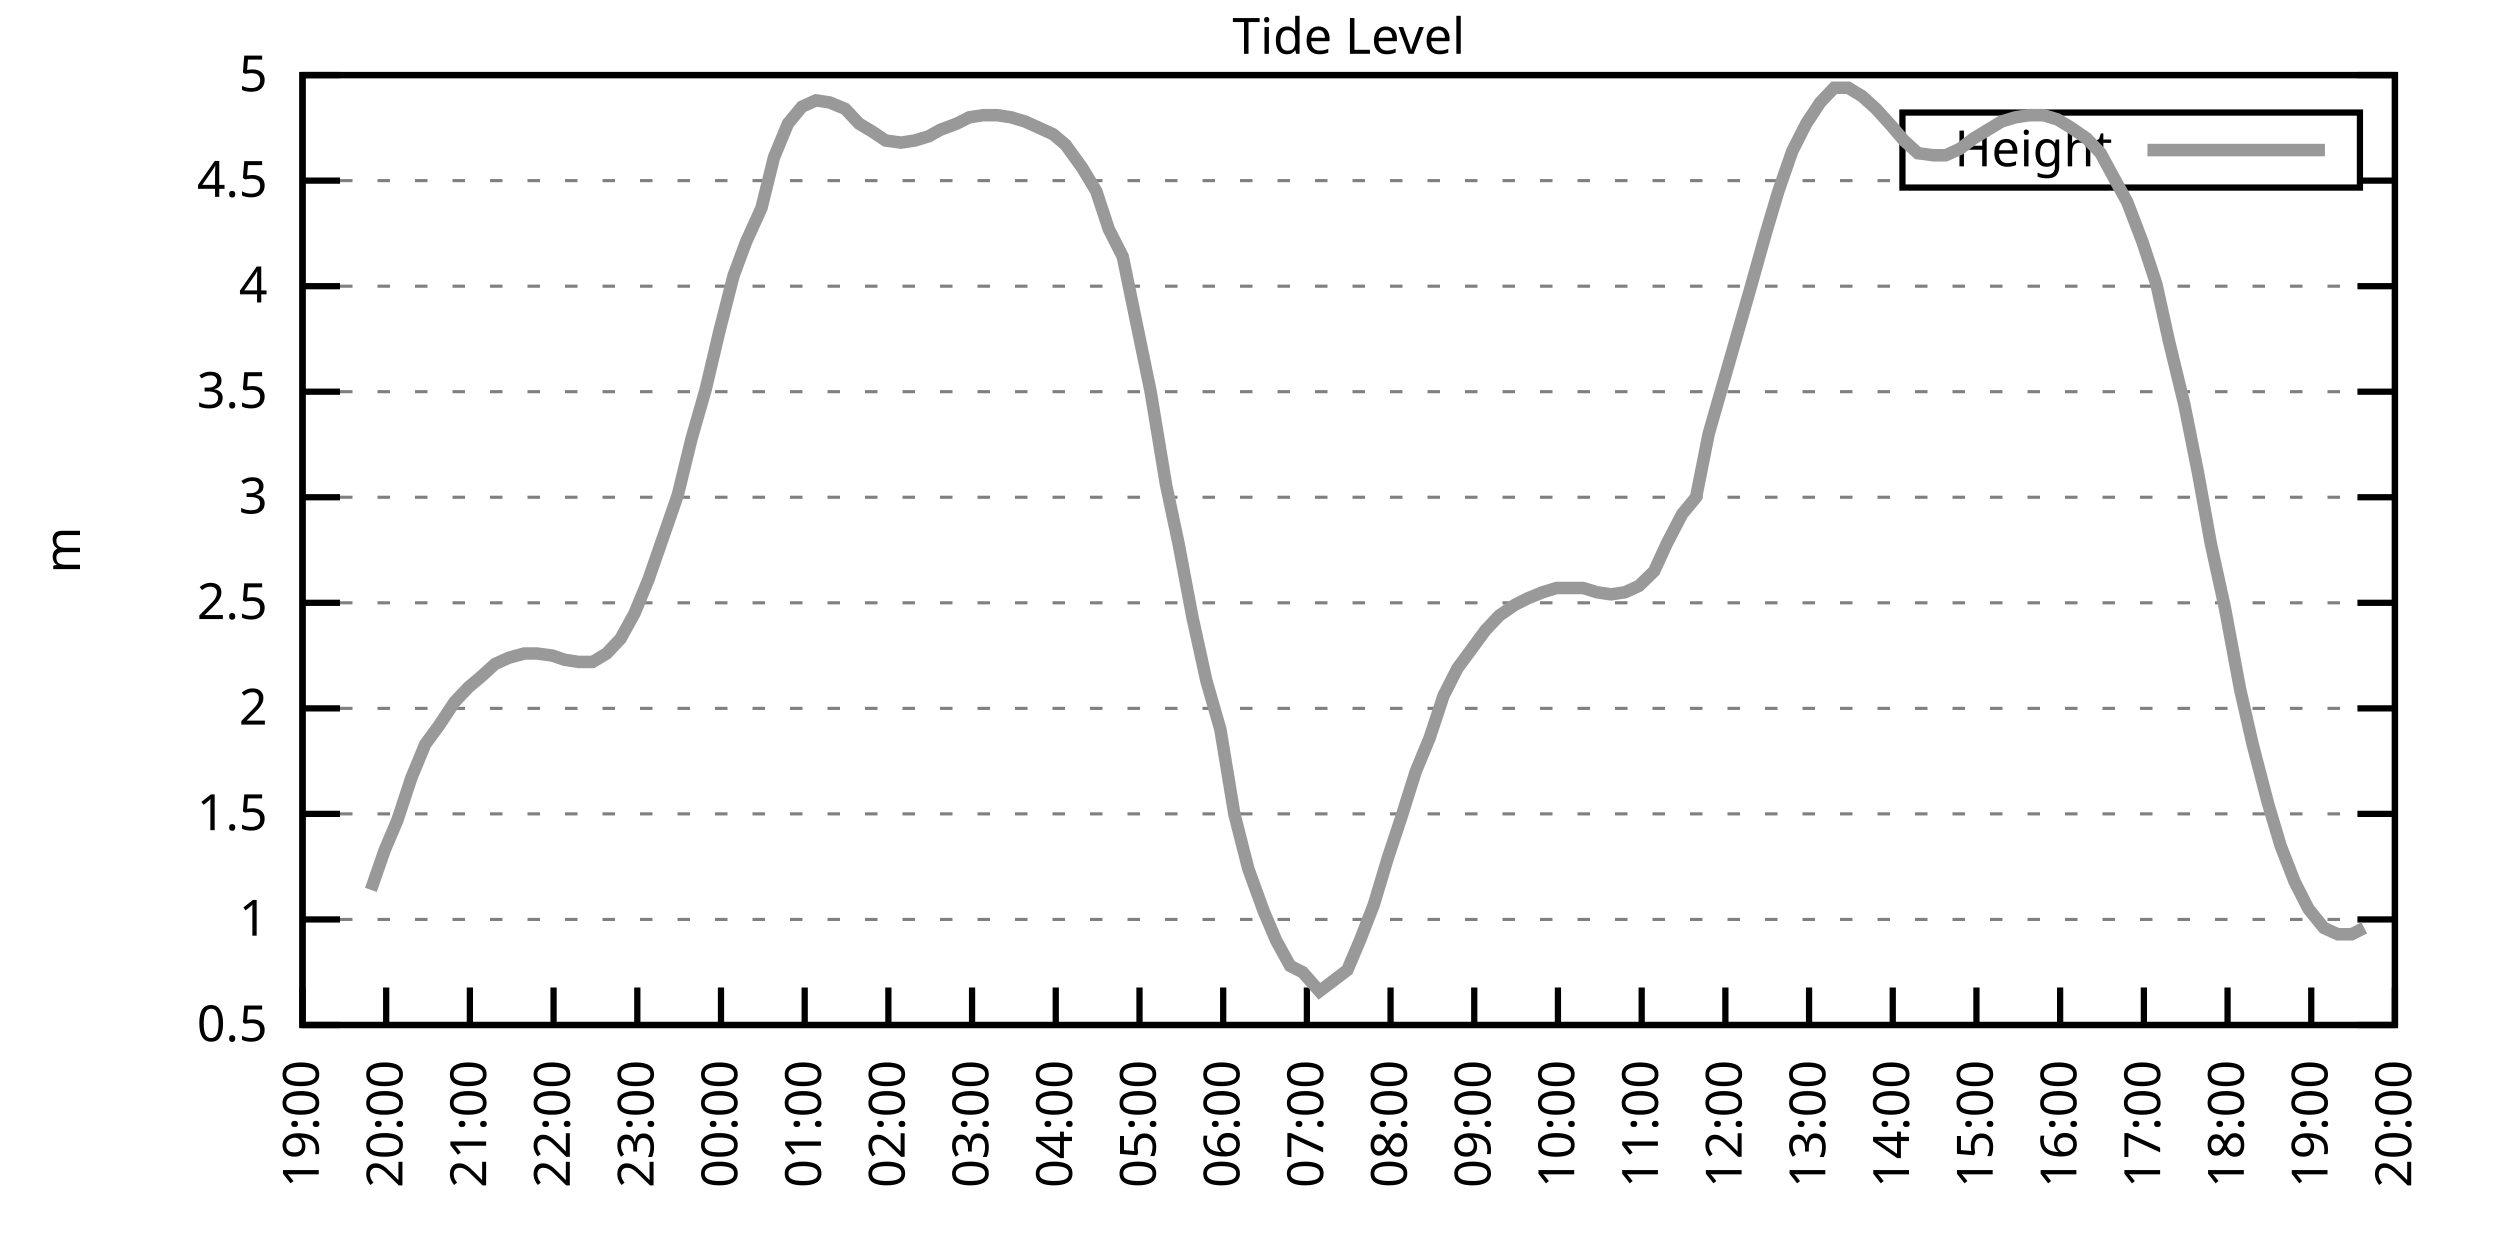
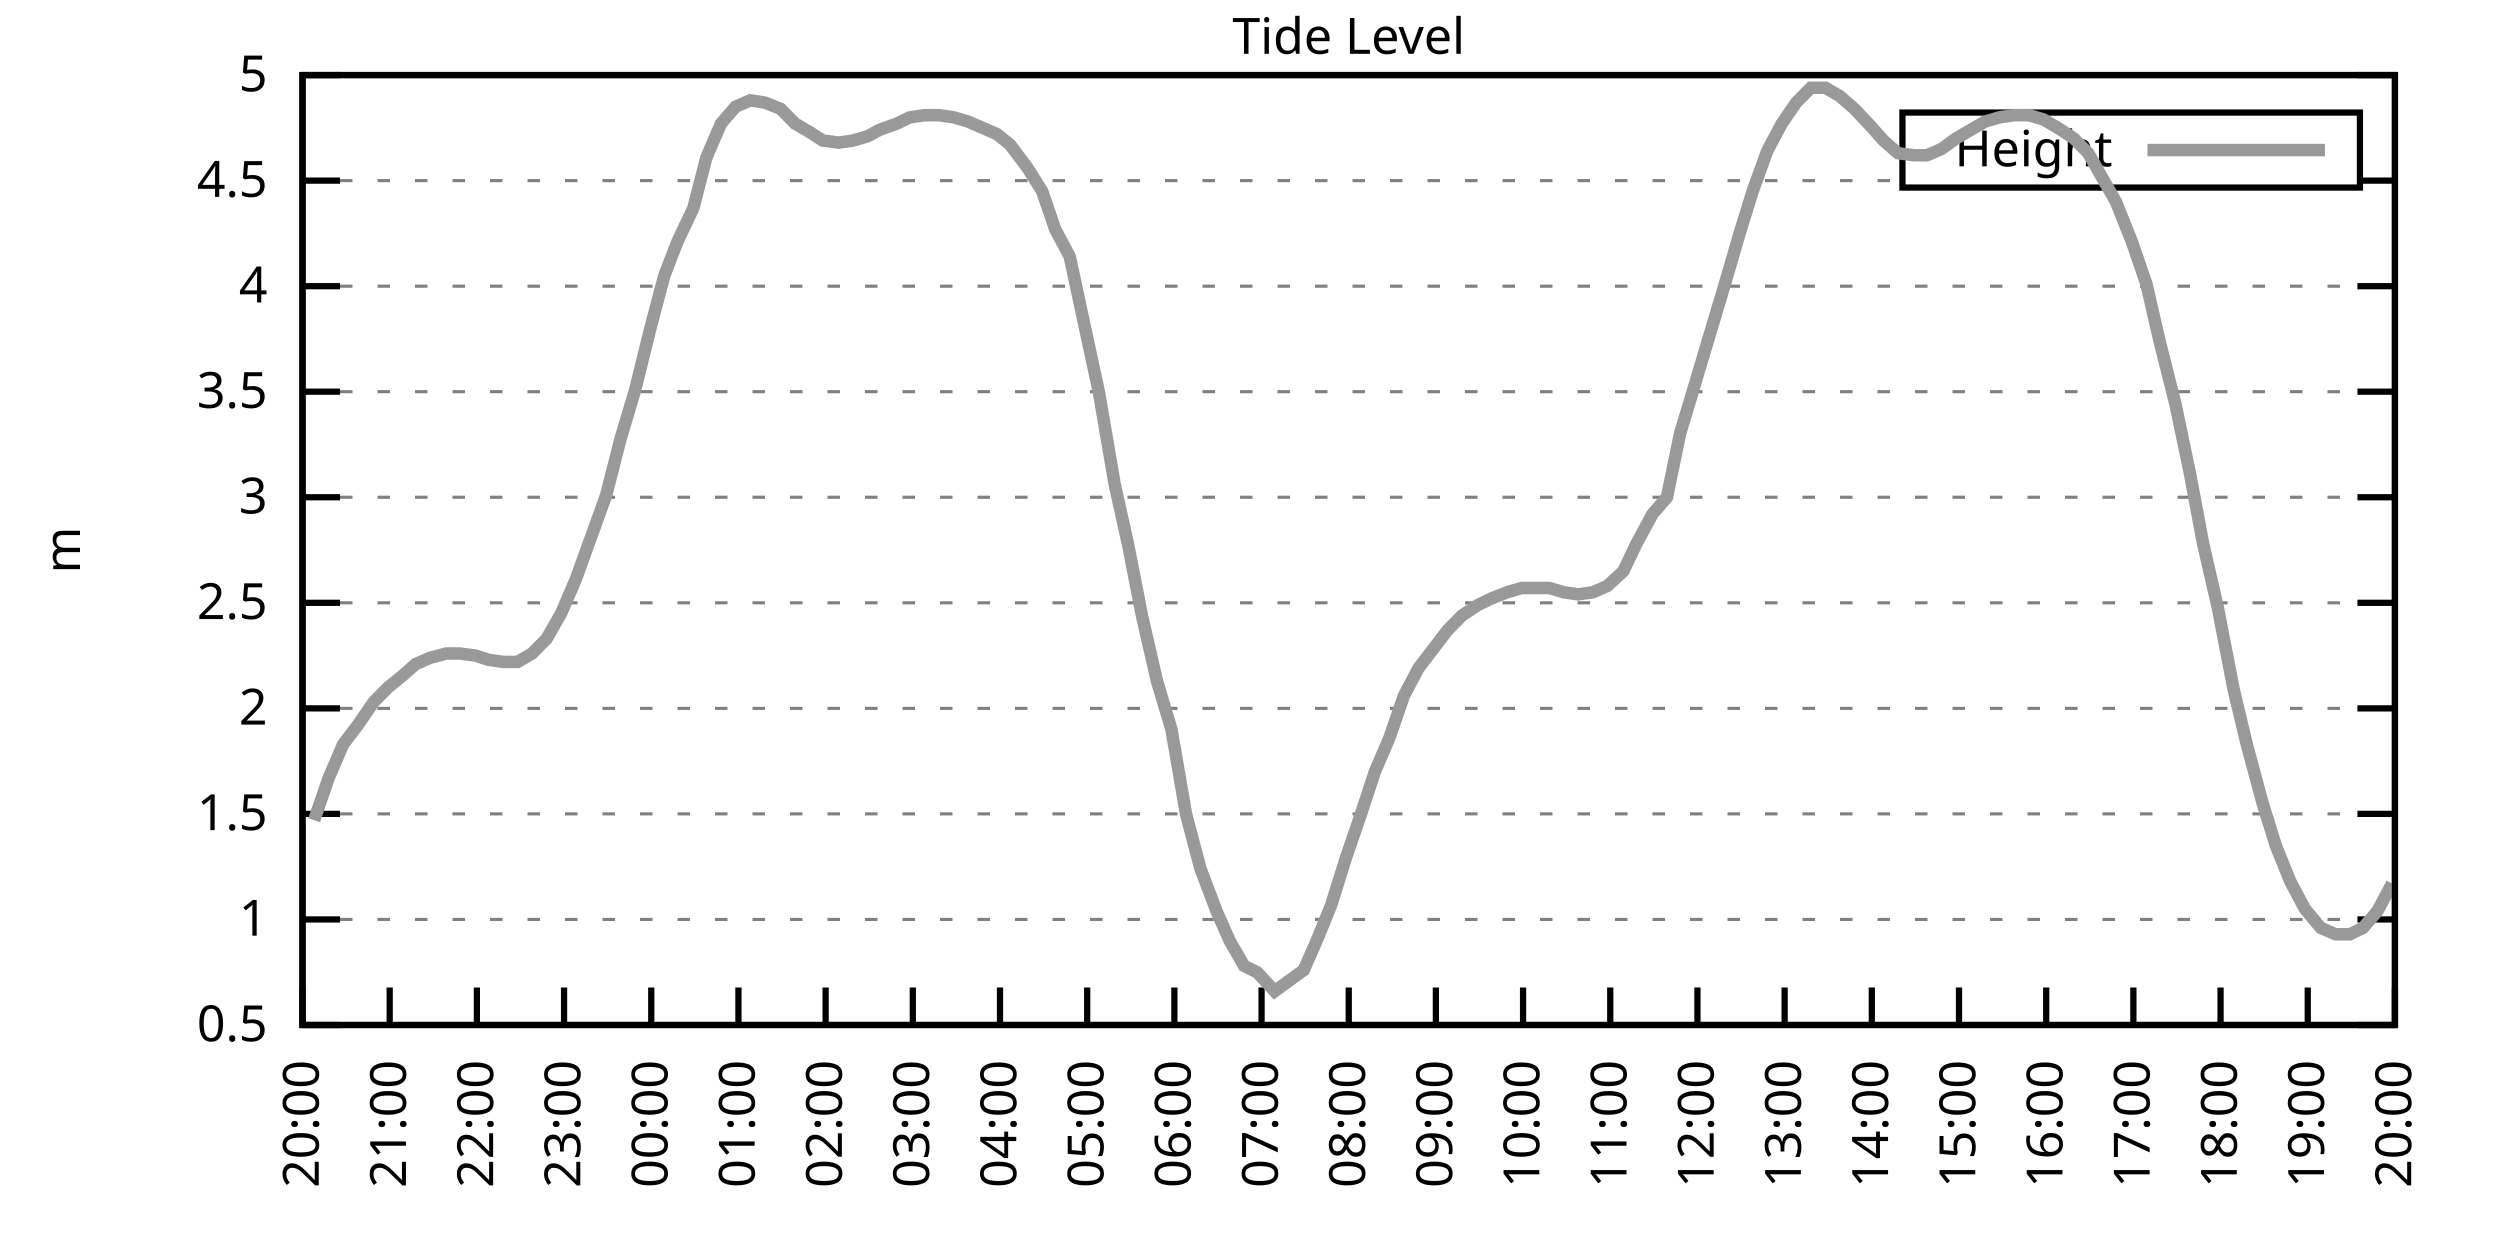
<svg xmlns="http://www.w3.org/2000/svg" xmlns:xlink="http://www.w3.org/1999/xlink" width="400" height="200" viewBox="0 0 400 200">
  <g id="gnuplot_canvas">
    <rect x="0" y="0" width="400" height="200" fill="none" />
    <defs>
      <circle id="gpDot" r="0.5" stroke-width="0.5" stroke="currentColor" />
      <path id="gpPt0" stroke-width="0.333" stroke="currentColor" d="M-1,0 h2 M0,-1 v2" />
      <path id="gpPt1" stroke-width="0.333" stroke="currentColor" d="M-1,-1 L1,1 M1,-1 L-1,1" />
      <path id="gpPt2" stroke-width="0.333" stroke="currentColor" d="M-1,0 L1,0 M0,-1 L0,1 M-1,-1 L1,1 M-1,1 L1,-1" />
      <rect id="gpPt3" stroke-width="0.333" stroke="currentColor" x="-1" y="-1" width="2" height="2" />
      <rect id="gpPt4" stroke-width="0.333" stroke="currentColor" fill="currentColor" x="-1" y="-1" width="2" height="2" />
      <circle id="gpPt5" stroke-width="0.333" stroke="currentColor" cx="0" cy="0" r="1" />
      <use xlink:href="#gpPt5" id="gpPt6" fill="currentColor" stroke="none" />
      <path id="gpPt7" stroke-width="0.333" stroke="currentColor" d="M0,-1.33 L-1.33,0.67 L1.33,0.67 z" />
      <use xlink:href="#gpPt7" id="gpPt8" fill="currentColor" stroke="none" />
      <use xlink:href="#gpPt7" id="gpPt9" stroke="currentColor" transform="rotate(180)" />
      <use xlink:href="#gpPt9" id="gpPt10" fill="currentColor" stroke="none" />
      <use xlink:href="#gpPt3" id="gpPt11" stroke="currentColor" transform="rotate(45)" />
      <use xlink:href="#gpPt11" id="gpPt12" fill="currentColor" stroke="none" />
      <path id="gpPt13" stroke-width="0.333" stroke="currentColor" d="M0,1.330 L1.265,0.411 L0.782,-1.067 L-0.782,-1.076 L-1.265,0.411 z" />
      <use xlink:href="#gpPt13" id="gpPt14" fill="currentColor" stroke="none" />
      <filter id="textbox" filterUnits="objectBoundingBox" x="0" y="0" height="1" width="1">
        <feFlood flood-color="white" flood-opacity="1" result="bgnd" />
        <feComposite in="SourceGraphic" in2="bgnd" operator="atop" />
      </filter>
      <filter id="greybox" filterUnits="objectBoundingBox" x="0" y="0" height="1" width="1">
        <feFlood flood-color="lightgrey" flood-opacity="1" result="grey" />
        <feComposite in="SourceGraphic" in2="grey" operator="atop" />
      </filter>
    </defs>
    <g fill="none" color="white" stroke="currentColor" stroke-width="1.00" stroke-linecap="butt" stroke-linejoin="miter">
</g>
    <g fill="none" color="black" stroke="currentColor" stroke-width="1.00" stroke-linecap="butt" stroke-linejoin="miter">
      <g stroke="none" shape-rendering="crispEdges">
        <polygon fill="rgb(255, 255, 255)" points="48.40,164.00 383.18,164.00 383.18,12.02 48.40,12.02 " />
      </g>
    </g>
    <g fill="none" color="black" stroke="currentColor" stroke-width="1.00" stroke-linecap="butt" stroke-linejoin="miter">
</g>
    <g fill="none" color="black" stroke="black" stroke-width="0.50" stroke-linecap="butt" stroke-linejoin="miter">
</g>
    <g fill="none" color="gray" stroke="currentColor" stroke-width="0.50" stroke-linecap="butt" stroke-linejoin="miter">
      <path stroke="gray" stroke-dasharray="2,4" class="gridline" d="M48.40,164.00 L383.19,164.00  " />
    </g>
    <g fill="none" color="gray" stroke="gray" stroke-width="1.00" stroke-linecap="butt" stroke-linejoin="miter">
</g>
    <g fill="none" color="black" stroke="currentColor" stroke-width="1.00" stroke-linecap="butt" stroke-linejoin="miter">
      <path stroke="black" d="M48.40,164.00 L54.40,164.00 M383.19,164.00 L377.19,164.00  " />
      <g transform="translate(42.80,166.60)" stroke="none" fill="black" font-family="Sans" font-size="8.00" text-anchor="end">
        <text>
          <tspan font-family="Sans"> 0.5</tspan>
        </text>
      </g>
    </g>
    <g fill="none" color="black" stroke="currentColor" stroke-width="1.00" stroke-linecap="butt" stroke-linejoin="miter">
</g>
    <g fill="none" color="black" stroke="black" stroke-width="0.50" stroke-linecap="butt" stroke-linejoin="miter">
</g>
    <g fill="none" color="gray" stroke="currentColor" stroke-width="0.50" stroke-linecap="butt" stroke-linejoin="miter">
      <path stroke="gray" stroke-dasharray="2,4" class="gridline" d="M48.40,147.11 L383.19,147.11  " />
    </g>
    <g fill="none" color="gray" stroke="gray" stroke-width="1.00" stroke-linecap="butt" stroke-linejoin="miter">
</g>
    <g fill="none" color="black" stroke="currentColor" stroke-width="1.00" stroke-linecap="butt" stroke-linejoin="miter">
      <path stroke="black" d="M48.40,147.11 L54.40,147.11 M383.19,147.11 L377.19,147.11  " />
      <g transform="translate(42.80,149.71)" stroke="none" fill="black" font-family="Sans" font-size="8.00" text-anchor="end">
        <text>
          <tspan font-family="Sans"> 1</tspan>
        </text>
      </g>
    </g>
    <g fill="none" color="black" stroke="currentColor" stroke-width="1.00" stroke-linecap="butt" stroke-linejoin="miter">
</g>
    <g fill="none" color="black" stroke="black" stroke-width="0.50" stroke-linecap="butt" stroke-linejoin="miter">
</g>
    <g fill="none" color="gray" stroke="currentColor" stroke-width="0.50" stroke-linecap="butt" stroke-linejoin="miter">
      <path stroke="gray" stroke-dasharray="2,4" class="gridline" d="M48.40,130.22 L383.19,130.22  " />
    </g>
    <g fill="none" color="gray" stroke="gray" stroke-width="1.00" stroke-linecap="butt" stroke-linejoin="miter">
</g>
    <g fill="none" color="black" stroke="currentColor" stroke-width="1.00" stroke-linecap="butt" stroke-linejoin="miter">
      <path stroke="black" d="M48.40,130.22 L54.40,130.22 M383.19,130.22 L377.19,130.22  " />
      <g transform="translate(42.80,132.82)" stroke="none" fill="black" font-family="Sans" font-size="8.00" text-anchor="end">
        <text>
          <tspan font-family="Sans"> 1.5</tspan>
        </text>
      </g>
    </g>
    <g fill="none" color="black" stroke="currentColor" stroke-width="1.00" stroke-linecap="butt" stroke-linejoin="miter">
</g>
    <g fill="none" color="black" stroke="black" stroke-width="0.50" stroke-linecap="butt" stroke-linejoin="miter">
</g>
    <g fill="none" color="gray" stroke="currentColor" stroke-width="0.50" stroke-linecap="butt" stroke-linejoin="miter">
      <path stroke="gray" stroke-dasharray="2,4" class="gridline" d="M48.40,113.34 L383.19,113.34  " />
    </g>
    <g fill="none" color="gray" stroke="gray" stroke-width="1.00" stroke-linecap="butt" stroke-linejoin="miter">
</g>
    <g fill="none" color="black" stroke="currentColor" stroke-width="1.00" stroke-linecap="butt" stroke-linejoin="miter">
      <path stroke="black" d="M48.40,113.34 L54.40,113.34 M383.19,113.34 L377.19,113.34  " />
      <g transform="translate(42.80,115.94)" stroke="none" fill="black" font-family="Sans" font-size="8.00" text-anchor="end">
        <text>
          <tspan font-family="Sans"> 2</tspan>
        </text>
      </g>
    </g>
    <g fill="none" color="black" stroke="currentColor" stroke-width="1.00" stroke-linecap="butt" stroke-linejoin="miter">
</g>
    <g fill="none" color="black" stroke="black" stroke-width="0.50" stroke-linecap="butt" stroke-linejoin="miter">
</g>
    <g fill="none" color="gray" stroke="currentColor" stroke-width="0.50" stroke-linecap="butt" stroke-linejoin="miter">
      <path stroke="gray" stroke-dasharray="2,4" class="gridline" d="M48.40,96.45 L383.19,96.45  " />
    </g>
    <g fill="none" color="gray" stroke="gray" stroke-width="1.00" stroke-linecap="butt" stroke-linejoin="miter">
</g>
    <g fill="none" color="black" stroke="currentColor" stroke-width="1.00" stroke-linecap="butt" stroke-linejoin="miter">
      <path stroke="black" d="M48.40,96.45 L54.40,96.45 M383.19,96.45 L377.19,96.45  " />
      <g transform="translate(42.80,99.05)" stroke="none" fill="black" font-family="Sans" font-size="8.00" text-anchor="end">
        <text>
          <tspan font-family="Sans"> 2.5</tspan>
        </text>
      </g>
    </g>
    <g fill="none" color="black" stroke="currentColor" stroke-width="1.00" stroke-linecap="butt" stroke-linejoin="miter">
</g>
    <g fill="none" color="black" stroke="black" stroke-width="0.50" stroke-linecap="butt" stroke-linejoin="miter">
</g>
    <g fill="none" color="gray" stroke="currentColor" stroke-width="0.50" stroke-linecap="butt" stroke-linejoin="miter">
      <path stroke="gray" stroke-dasharray="2,4" class="gridline" d="M48.40,79.56 L383.19,79.56  " />
    </g>
    <g fill="none" color="gray" stroke="gray" stroke-width="1.00" stroke-linecap="butt" stroke-linejoin="miter">
</g>
    <g fill="none" color="black" stroke="currentColor" stroke-width="1.00" stroke-linecap="butt" stroke-linejoin="miter">
      <path stroke="black" d="M48.40,79.56 L54.40,79.56 M383.19,79.56 L377.19,79.56  " />
      <g transform="translate(42.80,82.16)" stroke="none" fill="black" font-family="Sans" font-size="8.00" text-anchor="end">
        <text>
          <tspan font-family="Sans"> 3</tspan>
        </text>
      </g>
    </g>
    <g fill="none" color="black" stroke="currentColor" stroke-width="1.00" stroke-linecap="butt" stroke-linejoin="miter">
</g>
    <g fill="none" color="black" stroke="black" stroke-width="0.50" stroke-linecap="butt" stroke-linejoin="miter">
</g>
    <g fill="none" color="gray" stroke="currentColor" stroke-width="0.50" stroke-linecap="butt" stroke-linejoin="miter">
      <path stroke="gray" stroke-dasharray="2,4" class="gridline" d="M48.40,62.67 L383.19,62.67  " />
    </g>
    <g fill="none" color="gray" stroke="gray" stroke-width="1.00" stroke-linecap="butt" stroke-linejoin="miter">
</g>
    <g fill="none" color="black" stroke="currentColor" stroke-width="1.00" stroke-linecap="butt" stroke-linejoin="miter">
      <path stroke="black" d="M48.40,62.67 L54.40,62.67 M383.19,62.67 L377.19,62.67  " />
      <g transform="translate(42.80,65.27)" stroke="none" fill="black" font-family="Sans" font-size="8.00" text-anchor="end">
        <text>
          <tspan font-family="Sans"> 3.5</tspan>
        </text>
      </g>
    </g>
    <g fill="none" color="black" stroke="currentColor" stroke-width="1.00" stroke-linecap="butt" stroke-linejoin="miter">
</g>
    <g fill="none" color="black" stroke="black" stroke-width="0.50" stroke-linecap="butt" stroke-linejoin="miter">
</g>
    <g fill="none" color="gray" stroke="currentColor" stroke-width="0.50" stroke-linecap="butt" stroke-linejoin="miter">
      <path stroke="gray" stroke-dasharray="2,4" class="gridline" d="M48.40,45.79 L383.19,45.79  " />
    </g>
    <g fill="none" color="gray" stroke="gray" stroke-width="1.00" stroke-linecap="butt" stroke-linejoin="miter">
</g>
    <g fill="none" color="black" stroke="currentColor" stroke-width="1.00" stroke-linecap="butt" stroke-linejoin="miter">
      <path stroke="black" d="M48.40,45.79 L54.40,45.79 M383.19,45.79 L377.19,45.79  " />
      <g transform="translate(42.80,48.39)" stroke="none" fill="black" font-family="Sans" font-size="8.00" text-anchor="end">
        <text>
          <tspan font-family="Sans"> 4</tspan>
        </text>
      </g>
    </g>
    <g fill="none" color="black" stroke="currentColor" stroke-width="1.00" stroke-linecap="butt" stroke-linejoin="miter">
</g>
    <g fill="none" color="black" stroke="black" stroke-width="0.50" stroke-linecap="butt" stroke-linejoin="miter">
</g>
    <g fill="none" color="gray" stroke="currentColor" stroke-width="0.50" stroke-linecap="butt" stroke-linejoin="miter">
      <path stroke="gray" stroke-dasharray="2,4" class="gridline" d="M48.40,28.90 L304.39,28.90 M377.59,28.90 L383.19,28.90  " />
    </g>
    <g fill="none" color="gray" stroke="gray" stroke-width="1.00" stroke-linecap="butt" stroke-linejoin="miter">
</g>
    <g fill="none" color="black" stroke="currentColor" stroke-width="1.00" stroke-linecap="butt" stroke-linejoin="miter">
      <path stroke="black" d="M48.40,28.90 L54.40,28.90 M383.19,28.90 L377.19,28.90  " />
      <g transform="translate(42.80,31.50)" stroke="none" fill="black" font-family="Sans" font-size="8.00" text-anchor="end">
        <text>
          <tspan font-family="Sans"> 4.5</tspan>
        </text>
      </g>
    </g>
    <g fill="none" color="black" stroke="currentColor" stroke-width="1.00" stroke-linecap="butt" stroke-linejoin="miter">
</g>
    <g fill="none" color="black" stroke="black" stroke-width="0.50" stroke-linecap="butt" stroke-linejoin="miter">
</g>
    <g fill="none" color="gray" stroke="currentColor" stroke-width="0.50" stroke-linecap="butt" stroke-linejoin="miter">
      <path stroke="gray" stroke-dasharray="2,4" class="gridline" d="M48.40,12.01 L383.19,12.01  " />
    </g>
    <g fill="none" color="gray" stroke="gray" stroke-width="1.00" stroke-linecap="butt" stroke-linejoin="miter">
</g>
    <g fill="none" color="black" stroke="currentColor" stroke-width="1.00" stroke-linecap="butt" stroke-linejoin="miter">
      <path stroke="black" d="M48.40,12.01 L54.40,12.01 M383.19,12.01 L377.19,12.01  " />
      <g transform="translate(42.80,14.61)" stroke="none" fill="black" font-family="Sans" font-size="8.00" text-anchor="end">
        <text>
          <tspan font-family="Sans"> 5</tspan>
        </text>
      </g>
    </g>
    <g fill="none" color="black" stroke="currentColor" stroke-width="1.00" stroke-linecap="butt" stroke-linejoin="miter">
      <path stroke="black" d="M48.40,164.00 L48.40,158.00  " />
      <g transform="translate(51.00,169.60) rotate(270.00)" stroke="none" fill="black" font-family="Sans" font-size="8.00" text-anchor="end">
        <text>
-           <tspan font-family="Sans">19:00</tspan>
-         </text>
-       </g>
-     </g>
-     <g fill="none" color="black" stroke="currentColor" stroke-width="1.00" stroke-linecap="butt" stroke-linejoin="miter">
-       <path stroke="black" d="M61.79,164.00 L61.79,158.00  " />
-       <g transform="translate(64.39,169.60) rotate(270.00)" stroke="none" fill="black" font-family="Sans" font-size="8.00" text-anchor="end">
-         <text>
          <tspan font-family="Sans">20:00</tspan>
        </text>
      </g>
    </g>
    <g fill="none" color="black" stroke="currentColor" stroke-width="1.00" stroke-linecap="butt" stroke-linejoin="miter">
-       <path stroke="black" d="M75.18,164.00 L75.18,158.00  " />
-       <g transform="translate(77.78,169.60) rotate(270.00)" stroke="none" fill="black" font-family="Sans" font-size="8.00" text-anchor="end">
+       <path stroke="black" d="M62.35,164.00 L62.35,158.00  " />
+       <g transform="translate(64.95,169.60) rotate(270.00)" stroke="none" fill="black" font-family="Sans" font-size="8.00" text-anchor="end">
        <text>
          <tspan font-family="Sans">21:00</tspan>
        </text>
      </g>
    </g>
    <g fill="none" color="black" stroke="currentColor" stroke-width="1.00" stroke-linecap="butt" stroke-linejoin="miter">
-       <path stroke="black" d="M88.57,164.00 L88.57,158.00  " />
-       <g transform="translate(91.17,169.60) rotate(270.00)" stroke="none" fill="black" font-family="Sans" font-size="8.00" text-anchor="end">
+       <path stroke="black" d="M76.30,164.00 L76.30,158.00  " />
+       <g transform="translate(78.90,169.60) rotate(270.00)" stroke="none" fill="black" font-family="Sans" font-size="8.00" text-anchor="end">
        <text>
          <tspan font-family="Sans">22:00</tspan>
        </text>
      </g>
    </g>
    <g fill="none" color="black" stroke="currentColor" stroke-width="1.00" stroke-linecap="butt" stroke-linejoin="miter">
-       <path stroke="black" d="M101.97,164.00 L101.97,158.00  " />
-       <g transform="translate(104.57,169.60) rotate(270.00)" stroke="none" fill="black" font-family="Sans" font-size="8.00" text-anchor="end">
+       <path stroke="black" d="M90.25,164.00 L90.25,158.00  " />
+       <g transform="translate(92.85,169.60) rotate(270.00)" stroke="none" fill="black" font-family="Sans" font-size="8.00" text-anchor="end">
        <text>
          <tspan font-family="Sans">23:00</tspan>
        </text>
      </g>
    </g>
    <g fill="none" color="black" stroke="currentColor" stroke-width="1.00" stroke-linecap="butt" stroke-linejoin="miter">
-       <path stroke="black" d="M115.36,164.00 L115.36,158.00  " />
-       <g transform="translate(117.96,169.60) rotate(270.00)" stroke="none" fill="black" font-family="Sans" font-size="8.00" text-anchor="end">
+       <path stroke="black" d="M104.20,164.00 L104.20,158.00  " />
+       <g transform="translate(106.80,169.60) rotate(270.00)" stroke="none" fill="black" font-family="Sans" font-size="8.00" text-anchor="end">
        <text>
          <tspan font-family="Sans">00:00</tspan>
        </text>
      </g>
    </g>
    <g fill="none" color="black" stroke="currentColor" stroke-width="1.00" stroke-linecap="butt" stroke-linejoin="miter">
-       <path stroke="black" d="M128.75,164.00 L128.75,158.00  " />
-       <g transform="translate(131.35,169.60) rotate(270.00)" stroke="none" fill="black" font-family="Sans" font-size="8.00" text-anchor="end">
+       <path stroke="black" d="M118.15,164.00 L118.15,158.00  " />
+       <g transform="translate(120.75,169.60) rotate(270.00)" stroke="none" fill="black" font-family="Sans" font-size="8.00" text-anchor="end">
        <text>
          <tspan font-family="Sans">01:00</tspan>
        </text>
      </g>
    </g>
    <g fill="none" color="black" stroke="currentColor" stroke-width="1.00" stroke-linecap="butt" stroke-linejoin="miter">
-       <path stroke="black" d="M142.14,164.00 L142.14,158.00  " />
-       <g transform="translate(144.74,169.60) rotate(270.00)" stroke="none" fill="black" font-family="Sans" font-size="8.00" text-anchor="end">
+       <path stroke="black" d="M132.10,164.00 L132.10,158.00  " />
+       <g transform="translate(134.70,169.60) rotate(270.00)" stroke="none" fill="black" font-family="Sans" font-size="8.00" text-anchor="end">
        <text>
          <tspan font-family="Sans">02:00</tspan>
        </text>
      </g>
    </g>
    <g fill="none" color="black" stroke="currentColor" stroke-width="1.00" stroke-linecap="butt" stroke-linejoin="miter">
-       <path stroke="black" d="M155.53,164.00 L155.53,158.00  " />
-       <g transform="translate(158.13,169.60) rotate(270.00)" stroke="none" fill="black" font-family="Sans" font-size="8.00" text-anchor="end">
+       <path stroke="black" d="M146.05,164.00 L146.05,158.00  " />
+       <g transform="translate(148.65,169.60) rotate(270.00)" stroke="none" fill="black" font-family="Sans" font-size="8.00" text-anchor="end">
        <text>
          <tspan font-family="Sans">03:00</tspan>
        </text>
      </g>
    </g>
    <g fill="none" color="black" stroke="currentColor" stroke-width="1.00" stroke-linecap="butt" stroke-linejoin="miter">
-       <path stroke="black" d="M168.92,164.00 L168.92,158.00  " />
-       <g transform="translate(171.52,169.60) rotate(270.00)" stroke="none" fill="black" font-family="Sans" font-size="8.00" text-anchor="end">
+       <path stroke="black" d="M160.00,164.00 L160.00,158.00  " />
+       <g transform="translate(162.60,169.60) rotate(270.00)" stroke="none" fill="black" font-family="Sans" font-size="8.00" text-anchor="end">
        <text>
          <tspan font-family="Sans">04:00</tspan>
        </text>
      </g>
    </g>
    <g fill="none" color="black" stroke="currentColor" stroke-width="1.00" stroke-linecap="butt" stroke-linejoin="miter">
-       <path stroke="black" d="M182.32,164.00 L182.32,158.00  " />
-       <g transform="translate(184.92,169.60) rotate(270.00)" stroke="none" fill="black" font-family="Sans" font-size="8.00" text-anchor="end">
+       <path stroke="black" d="M173.95,164.00 L173.95,158.00  " />
+       <g transform="translate(176.55,169.60) rotate(270.00)" stroke="none" fill="black" font-family="Sans" font-size="8.00" text-anchor="end">
        <text>
          <tspan font-family="Sans">05:00</tspan>
        </text>
      </g>
    </g>
    <g fill="none" color="black" stroke="currentColor" stroke-width="1.00" stroke-linecap="butt" stroke-linejoin="miter">
-       <path stroke="black" d="M195.71,164.00 L195.71,158.00  " />
-       <g transform="translate(198.31,169.60) rotate(270.00)" stroke="none" fill="black" font-family="Sans" font-size="8.00" text-anchor="end">
+       <path stroke="black" d="M187.90,164.00 L187.90,158.00  " />
+       <g transform="translate(190.50,169.60) rotate(270.00)" stroke="none" fill="black" font-family="Sans" font-size="8.00" text-anchor="end">
        <text>
          <tspan font-family="Sans">06:00</tspan>
        </text>
      </g>
    </g>
    <g fill="none" color="black" stroke="currentColor" stroke-width="1.00" stroke-linecap="butt" stroke-linejoin="miter">
-       <path stroke="black" d="M209.10,164.00 L209.10,158.00  " />
-       <g transform="translate(211.70,169.60) rotate(270.00)" stroke="none" fill="black" font-family="Sans" font-size="8.00" text-anchor="end">
+       <path stroke="black" d="M201.85,164.00 L201.85,158.00  " />
+       <g transform="translate(204.45,169.60) rotate(270.00)" stroke="none" fill="black" font-family="Sans" font-size="8.00" text-anchor="end">
        <text>
          <tspan font-family="Sans">07:00</tspan>
        </text>
      </g>
    </g>
    <g fill="none" color="black" stroke="currentColor" stroke-width="1.00" stroke-linecap="butt" stroke-linejoin="miter">
-       <path stroke="black" d="M222.49,164.00 L222.49,158.00  " />
-       <g transform="translate(225.09,169.60) rotate(270.00)" stroke="none" fill="black" font-family="Sans" font-size="8.00" text-anchor="end">
+       <path stroke="black" d="M215.80,164.00 L215.80,158.00  " />
+       <g transform="translate(218.40,169.60) rotate(270.00)" stroke="none" fill="black" font-family="Sans" font-size="8.00" text-anchor="end">
        <text>
          <tspan font-family="Sans">08:00</tspan>
        </text>
      </g>
    </g>
    <g fill="none" color="black" stroke="currentColor" stroke-width="1.00" stroke-linecap="butt" stroke-linejoin="miter">
-       <path stroke="black" d="M235.88,164.00 L235.88,158.00  " />
-       <g transform="translate(238.48,169.60) rotate(270.00)" stroke="none" fill="black" font-family="Sans" font-size="8.00" text-anchor="end">
+       <path stroke="black" d="M229.74,164.00 L229.74,158.00  " />
+       <g transform="translate(232.34,169.60) rotate(270.00)" stroke="none" fill="black" font-family="Sans" font-size="8.00" text-anchor="end">
        <text>
          <tspan font-family="Sans">09:00</tspan>
        </text>
      </g>
    </g>
    <g fill="none" color="black" stroke="currentColor" stroke-width="1.00" stroke-linecap="butt" stroke-linejoin="miter">
-       <path stroke="black" d="M249.27,164.00 L249.27,158.00  " />
-       <g transform="translate(251.87,169.60) rotate(270.00)" stroke="none" fill="black" font-family="Sans" font-size="8.00" text-anchor="end">
+       <path stroke="black" d="M243.69,164.00 L243.69,158.00  " />
+       <g transform="translate(246.29,169.60) rotate(270.00)" stroke="none" fill="black" font-family="Sans" font-size="8.00" text-anchor="end">
        <text>
          <tspan font-family="Sans">10:00</tspan>
        </text>
      </g>
    </g>
    <g fill="none" color="black" stroke="currentColor" stroke-width="1.00" stroke-linecap="butt" stroke-linejoin="miter">
-       <path stroke="black" d="M262.67,164.00 L262.67,158.00  " />
-       <g transform="translate(265.27,169.60) rotate(270.00)" stroke="none" fill="black" font-family="Sans" font-size="8.00" text-anchor="end">
+       <path stroke="black" d="M257.64,164.00 L257.64,158.00  " />
+       <g transform="translate(260.24,169.60) rotate(270.00)" stroke="none" fill="black" font-family="Sans" font-size="8.00" text-anchor="end">
        <text>
          <tspan font-family="Sans">11:00</tspan>
        </text>
      </g>
    </g>
    <g fill="none" color="black" stroke="currentColor" stroke-width="1.00" stroke-linecap="butt" stroke-linejoin="miter">
-       <path stroke="black" d="M276.06,164.00 L276.06,158.00  " />
-       <g transform="translate(278.66,169.60) rotate(270.00)" stroke="none" fill="black" font-family="Sans" font-size="8.00" text-anchor="end">
+       <path stroke="black" d="M271.59,164.00 L271.59,158.00  " />
+       <g transform="translate(274.19,169.60) rotate(270.00)" stroke="none" fill="black" font-family="Sans" font-size="8.00" text-anchor="end">
        <text>
          <tspan font-family="Sans">12:00</tspan>
        </text>
      </g>
    </g>
    <g fill="none" color="black" stroke="currentColor" stroke-width="1.00" stroke-linecap="butt" stroke-linejoin="miter">
-       <path stroke="black" d="M289.45,164.00 L289.45,158.00  " />
-       <g transform="translate(292.05,169.60) rotate(270.00)" stroke="none" fill="black" font-family="Sans" font-size="8.00" text-anchor="end">
+       <path stroke="black" d="M285.54,164.00 L285.54,158.00  " />
+       <g transform="translate(288.14,169.60) rotate(270.00)" stroke="none" fill="black" font-family="Sans" font-size="8.00" text-anchor="end">
        <text>
          <tspan font-family="Sans">13:00</tspan>
        </text>
      </g>
    </g>
    <g fill="none" color="black" stroke="currentColor" stroke-width="1.00" stroke-linecap="butt" stroke-linejoin="miter">
-       <path stroke="black" d="M302.84,164.00 L302.84,158.00  " />
-       <g transform="translate(305.44,169.60) rotate(270.00)" stroke="none" fill="black" font-family="Sans" font-size="8.00" text-anchor="end">
+       <path stroke="black" d="M299.49,164.00 L299.49,158.00  " />
+       <g transform="translate(302.09,169.60) rotate(270.00)" stroke="none" fill="black" font-family="Sans" font-size="8.00" text-anchor="end">
        <text>
          <tspan font-family="Sans">14:00</tspan>
        </text>
      </g>
    </g>
    <g fill="none" color="black" stroke="currentColor" stroke-width="1.00" stroke-linecap="butt" stroke-linejoin="miter">
-       <path stroke="black" d="M316.23,164.00 L316.23,158.00  " />
-       <g transform="translate(318.83,169.60) rotate(270.00)" stroke="none" fill="black" font-family="Sans" font-size="8.00" text-anchor="end">
+       <path stroke="black" d="M313.44,164.00 L313.44,158.00  " />
+       <g transform="translate(316.04,169.60) rotate(270.00)" stroke="none" fill="black" font-family="Sans" font-size="8.00" text-anchor="end">
        <text>
          <tspan font-family="Sans">15:00</tspan>
        </text>
      </g>
    </g>
    <g fill="none" color="black" stroke="currentColor" stroke-width="1.00" stroke-linecap="butt" stroke-linejoin="miter">
-       <path stroke="black" d="M329.62,164.00 L329.62,158.00  " />
-       <g transform="translate(332.22,169.60) rotate(270.00)" stroke="none" fill="black" font-family="Sans" font-size="8.00" text-anchor="end">
+       <path stroke="black" d="M327.39,164.00 L327.39,158.00  " />
+       <g transform="translate(329.99,169.60) rotate(270.00)" stroke="none" fill="black" font-family="Sans" font-size="8.00" text-anchor="end">
        <text>
          <tspan font-family="Sans">16:00</tspan>
        </text>
      </g>
    </g>
    <g fill="none" color="black" stroke="currentColor" stroke-width="1.00" stroke-linecap="butt" stroke-linejoin="miter">
-       <path stroke="black" d="M343.02,164.00 L343.02,158.00  " />
-       <g transform="translate(345.62,169.60) rotate(270.00)" stroke="none" fill="black" font-family="Sans" font-size="8.00" text-anchor="end">
+       <path stroke="black" d="M341.34,164.00 L341.34,158.00  " />
+       <g transform="translate(343.94,169.60) rotate(270.00)" stroke="none" fill="black" font-family="Sans" font-size="8.00" text-anchor="end">
        <text>
          <tspan font-family="Sans">17:00</tspan>
        </text>
      </g>
    </g>
    <g fill="none" color="black" stroke="currentColor" stroke-width="1.00" stroke-linecap="butt" stroke-linejoin="miter">
-       <path stroke="black" d="M356.41,164.00 L356.41,158.00  " />
-       <g transform="translate(359.01,169.60) rotate(270.00)" stroke="none" fill="black" font-family="Sans" font-size="8.00" text-anchor="end">
+       <path stroke="black" d="M355.29,164.00 L355.29,158.00  " />
+       <g transform="translate(357.89,169.60) rotate(270.00)" stroke="none" fill="black" font-family="Sans" font-size="8.00" text-anchor="end">
        <text>
          <tspan font-family="Sans">18:00</tspan>
        </text>
      </g>
    </g>
    <g fill="none" color="black" stroke="currentColor" stroke-width="1.00" stroke-linecap="butt" stroke-linejoin="miter">
-       <path stroke="black" d="M369.80,164.00 L369.80,158.00  " />
-       <g transform="translate(372.40,169.60) rotate(270.00)" stroke="none" fill="black" font-family="Sans" font-size="8.00" text-anchor="end">
+       <path stroke="black" d="M369.24,164.00 L369.24,158.00  " />
+       <g transform="translate(371.84,169.60) rotate(270.00)" stroke="none" fill="black" font-family="Sans" font-size="8.00" text-anchor="end">
        <text>
          <tspan font-family="Sans">19:00</tspan>
        </text>
      </g>
    </g>
    <g fill="none" color="black" stroke="currentColor" stroke-width="1.00" stroke-linecap="butt" stroke-linejoin="miter">
      <path stroke="black" d="M383.19,164.00 L383.19,158.00  " />
      <g transform="translate(385.79,169.60) rotate(270.00)" stroke="none" fill="black" font-family="Sans" font-size="8.00" text-anchor="end">
        <text>
          <tspan font-family="Sans">20:00</tspan>
        </text>
      </g>
    </g>
    <g fill="none" color="black" stroke="currentColor" stroke-width="1.00" stroke-linecap="butt" stroke-linejoin="miter">
</g>
    <g fill="none" color="black" stroke="currentColor" stroke-width="1.00" stroke-linecap="butt" stroke-linejoin="miter">
      <path stroke="black" d="M48.40,12.01 L48.40,164.00 L383.19,164.00 L383.19,12.01 L48.40,12.01 Z  " />
    </g>
    <g fill="none" color="black" stroke="currentColor" stroke-width="1.00" stroke-linecap="butt" stroke-linejoin="miter">
</g>
    <g fill="none" color="black" stroke="currentColor" stroke-width="1.00" stroke-linecap="butt" stroke-linejoin="miter">
      <path stroke="black" d="M304.39,30.01 L304.39,18.01 L377.59,18.01 L377.59,30.01 L304.39,30.01 Z  " />
    </g>
    <g id="Tide_level_plot_1">
      <g fill="none" color="white" stroke="black" stroke-width="2.00" stroke-linecap="butt" stroke-linejoin="miter">
</g>
      <g fill="none" color="black" stroke="currentColor" stroke-width="2.00" stroke-linecap="butt" stroke-linejoin="miter">
        <g transform="translate(337.99,26.61)" stroke="none" fill="black" font-family="Sans" font-size="8.00" text-anchor="end">
          <text>
            <tspan font-family="Sans">Height</tspan>
          </text>
        </g>
      </g>
      <g fill="none" color="black" stroke="currentColor" stroke-width="2.00" stroke-linecap="butt" stroke-linejoin="miter">
-         <path stroke="rgb(153, 153, 153)" d="M343.59,24.01 L371.99,24.01 M59.34,142.38 L61.57,135.97 L63.58,131.24 L65.81,124.48 L68.04,119.08 L70.27,116.04   L72.73,112.32 L74.96,109.96 L76.97,108.27 L79.20,106.24 L81.43,105.23 L83.89,104.56 L85.90,104.56 L88.35,104.89   L90.36,105.57 L92.59,105.91 L94.82,105.91 L97.06,104.56 L99.29,102.19 L101.52,98.14 L103.75,92.73 L105.98,86.32   L108.44,79.22 L110.67,70.10 L112.90,62.34 L115.13,52.88 L117.37,44.10 L119.38,38.69 L121.83,33.29 L123.84,25.18   L126.07,19.78 L128.30,17.08 L130.54,16.06 L132.77,16.40 L135.22,17.41 L137.45,19.78 L139.69,21.13 L141.69,22.48   L144.15,22.82 L146.38,22.48 L148.61,21.80 L150.40,20.79 L153.08,19.78 L155.09,18.77 L157.32,18.43 L159.55,18.43   L161.78,18.77 L164.01,19.44 L166.25,20.45 L168.48,21.47 L170.49,23.16 L173.17,26.87 L175.40,30.59 L177.41,36.67   L179.64,41.06 L181.87,51.87 L184.10,62.67 L186.56,77.53 L188.57,86.99 L190.80,98.81 L193.03,108.95 L195.26,116.71   L197.49,130.22 L199.73,139.01 L202.18,145.76 L204.19,150.49 L206.42,154.54 L208.43,155.56 L211.11,158.60 L213.34,156.91   L215.57,155.22 L217.58,150.49 L219.81,144.75 L222.04,137.32 L224.28,130.56 L226.51,123.47 L228.74,118.07 L230.97,111.31   L233.20,106.92 L235.44,103.88 L237.67,100.84 L239.90,98.48 L242.36,96.79 L244.36,95.77 L246.82,94.76 L249.05,94.08   L251.06,94.08 L253.29,94.08 L255.52,94.76 L257.76,95.10 L259.99,94.76 L262.22,93.75 L264.67,91.38 L266.68,86.99   L269.14,82.26 L271.37,79.56 L273.38,69.43 L275.61,61.66 L277.84,53.89 L280.07,46.12 L282.53,37.34 L284.54,30.59   L286.77,24.17 L289.00,19.78 L291.23,16.40 L293.47,14.04 L295.70,14.04 L297.93,15.39 L300.16,17.41 L302.62,20.12   L304.63,22.48 L306.86,24.51 L309.31,24.84 L311.32,24.84 L313.55,23.83 L315.79,22.14 L318.02,20.79 L320.25,19.44   L322.48,18.77 L324.71,18.43 L326.95,18.43 L329.18,19.10 L331.41,20.45 L333.86,22.14 L336.10,24.51 L338.10,28.22   L340.34,32.28 L342.79,38.69 L345.02,45.45 L347.03,54.57 L349.49,64.70 L351.72,75.85 L353.73,86.99 L355.96,97.12   L358.42,110.30 L360.42,119.08 L362.88,128.54 L364.89,135.29 L367.12,141.03 L369.35,145.42 L371.81,148.46 L374.04,149.48   L376.27,149.48 L378.28,148.46  " />
+         <path stroke="rgb(153, 153, 153)" d="M343.59,24.01 L371.99,24.01 M50.26,131.24 L52.58,124.48 L54.91,119.08 L57.23,116.04 L59.79,112.32 L62.12,109.96   L64.21,108.27 L66.53,106.24 L68.86,105.23 L71.42,104.56 L73.51,104.56 L76.07,104.89 L78.16,105.57 L80.48,105.91   L82.81,105.91 L85.13,104.56 L87.46,102.19 L89.78,98.14 L92.11,92.73 L94.43,86.32 L96.99,79.22 L99.32,70.10   L101.64,62.34 L103.97,52.88 L106.29,44.10 L108.38,38.69 L110.94,33.29 L113.03,25.18 L115.36,19.78 L117.68,17.08   L120.01,16.06 L122.33,16.40 L124.89,17.41 L127.22,19.78 L129.54,21.13 L131.63,22.48 L134.19,22.82 L136.51,22.48   L138.84,21.80 L140.70,20.79 L143.49,19.78 L145.58,18.77 L147.91,18.43 L150.23,18.43 L152.56,18.77 L154.88,19.44   L157.21,20.45 L159.53,21.47 L161.62,23.16 L164.41,26.87 L166.74,30.59 L168.83,36.67 L171.16,41.06 L173.48,51.87   L175.81,62.67 L178.36,77.53 L180.46,86.99 L182.78,98.81 L185.11,108.95 L187.43,116.71 L189.76,130.22 L192.08,139.01   L194.64,145.76 L196.73,150.49 L199.06,154.54 L201.15,155.56 L203.94,158.60 L206.26,156.91 L208.59,155.22 L210.68,150.49   L213.01,144.75 L215.33,137.32 L217.65,130.56 L219.98,123.47 L222.30,118.07 L224.63,111.31 L226.95,106.92 L229.28,103.88   L231.60,100.84 L233.93,98.48 L236.49,96.79 L238.58,95.77 L241.14,94.76 L243.46,94.08 L245.55,94.08 L247.88,94.08   L250.20,94.76 L252.53,95.10 L254.85,94.76 L257.18,93.75 L259.74,91.38 L261.83,86.99 L264.39,82.26 L266.71,79.56   L268.80,69.43 L271.13,61.66 L273.45,53.89 L275.78,46.12 L278.34,37.34 L280.43,30.59 L282.75,24.17 L285.08,19.78   L287.40,16.40 L289.73,14.04 L292.05,14.04 L294.38,15.39 L296.70,17.41 L299.26,20.12 L301.35,22.48 L303.68,24.51   L306.23,24.84 L308.33,24.84 L310.65,23.83 L312.98,22.14 L315.30,20.79 L317.63,19.44 L319.95,18.77 L322.28,18.43   L324.60,18.43 L326.93,19.10 L329.25,20.45 L331.81,22.14 L334.13,24.51 L336.23,28.22 L338.55,32.28 L341.11,38.69   L343.43,45.45 L345.53,54.57 L348.08,64.70 L350.41,75.85 L352.50,86.99 L354.83,97.12 L357.38,110.30 L359.48,119.08   L362.03,128.54 L364.13,135.29 L366.45,141.03 L368.78,145.42 L371.33,148.46 L373.66,149.48 L375.98,149.48 L378.08,148.46   L380.40,145.76 L382.73,141.37  " />
      </g>
    </g>
    <g fill="none" color="black" stroke="currentColor" stroke-width="2.00" stroke-linecap="butt" stroke-linejoin="miter">
</g>
    <g fill="none" color="black" stroke="black" stroke-width="1.00" stroke-linecap="butt" stroke-linejoin="miter">
</g>
    <g fill="none" color="black" stroke="currentColor" stroke-width="1.00" stroke-linecap="butt" stroke-linejoin="miter">
      <path stroke="black" d="M48.40,12.01 L48.40,164.00 L383.19,164.00 L383.19,12.01 L48.40,12.01 Z  " />
      <g transform="translate(12.80,88.01) rotate(270.00)" stroke="none" fill="black" font-family="Sans" font-size="8.00" text-anchor="middle">
        <text>
          <tspan font-family="Sans">m</tspan>
        </text>
      </g>
    </g>
    <g fill="none" color="black" stroke="currentColor" stroke-width="1.00" stroke-linecap="butt" stroke-linejoin="miter">
</g>
    <g fill="none" color="black" stroke="currentColor" stroke-width="1.00" stroke-linecap="butt" stroke-linejoin="miter">
      <g transform="translate(215.79,8.61)" stroke="none" fill="black" font-family="Sans" font-size="8.00" text-anchor="middle">
        <text>
          <tspan font-family="Sans">Tide Level</tspan>
        </text>
      </g>
    </g>
    <g fill="none" color="black" stroke="currentColor" stroke-width="1.00" stroke-linecap="butt" stroke-linejoin="miter">
</g>
  </g>
</svg>
